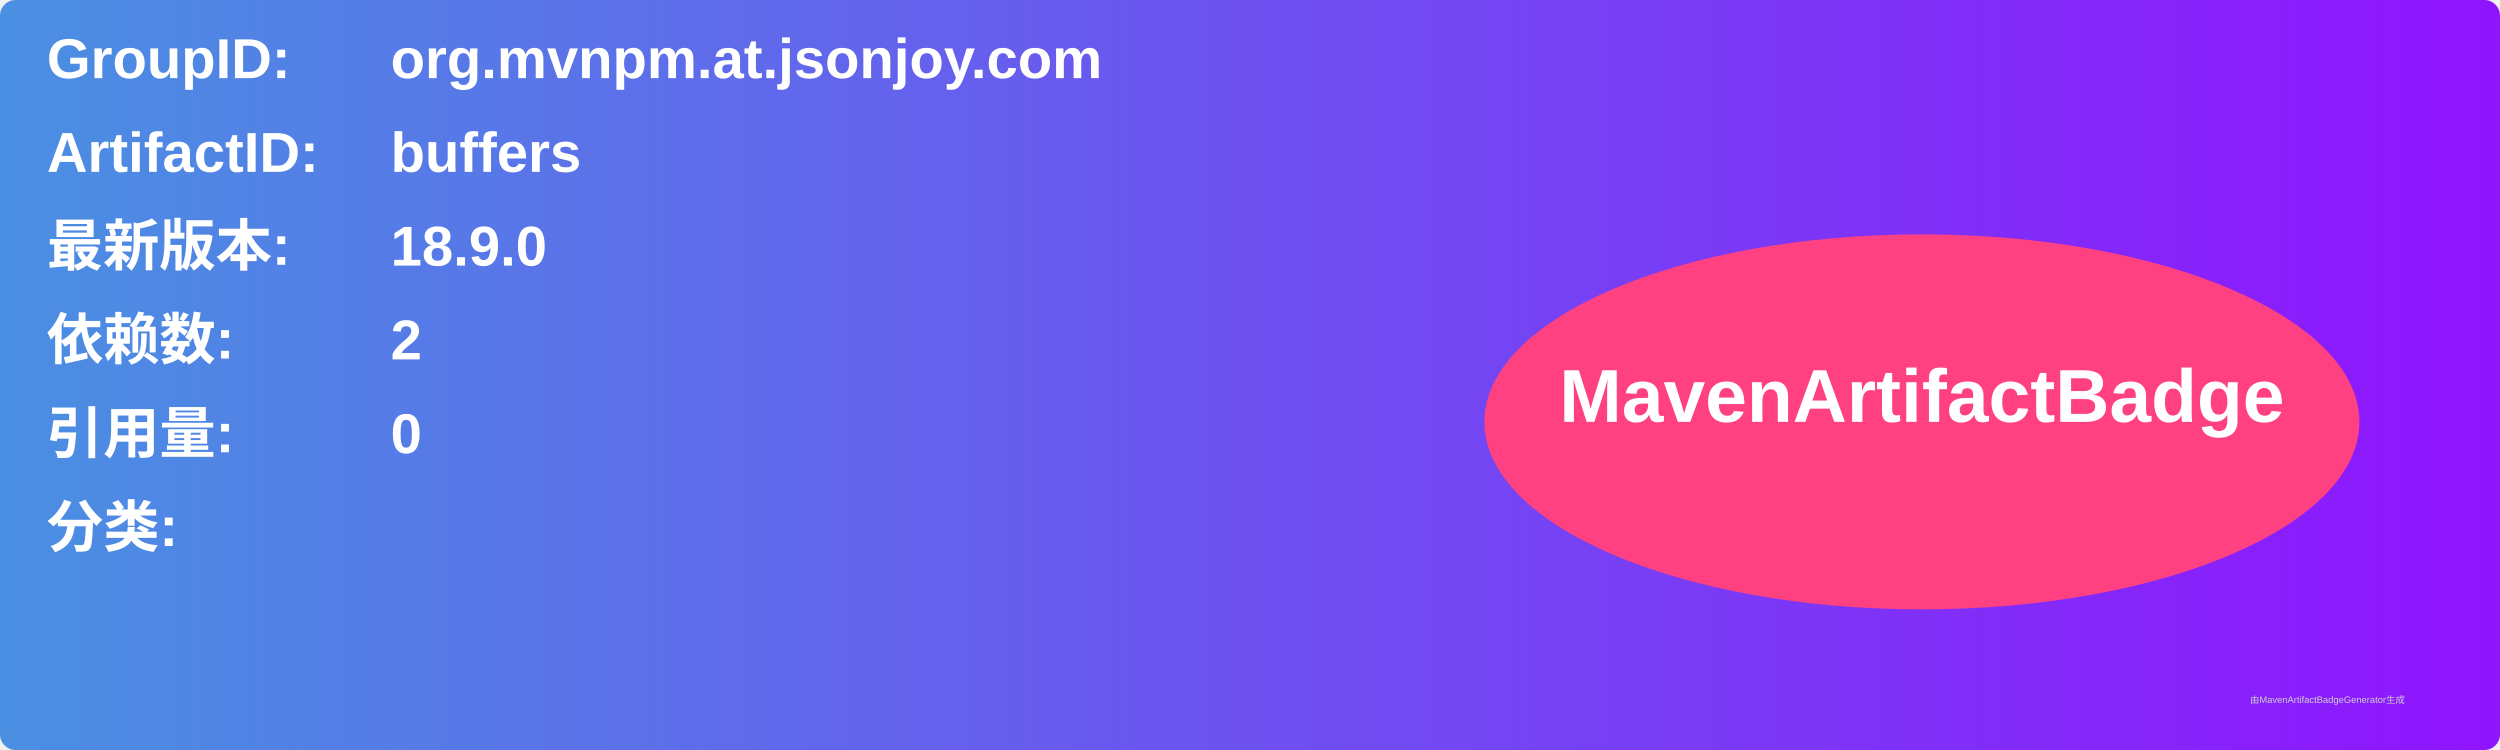
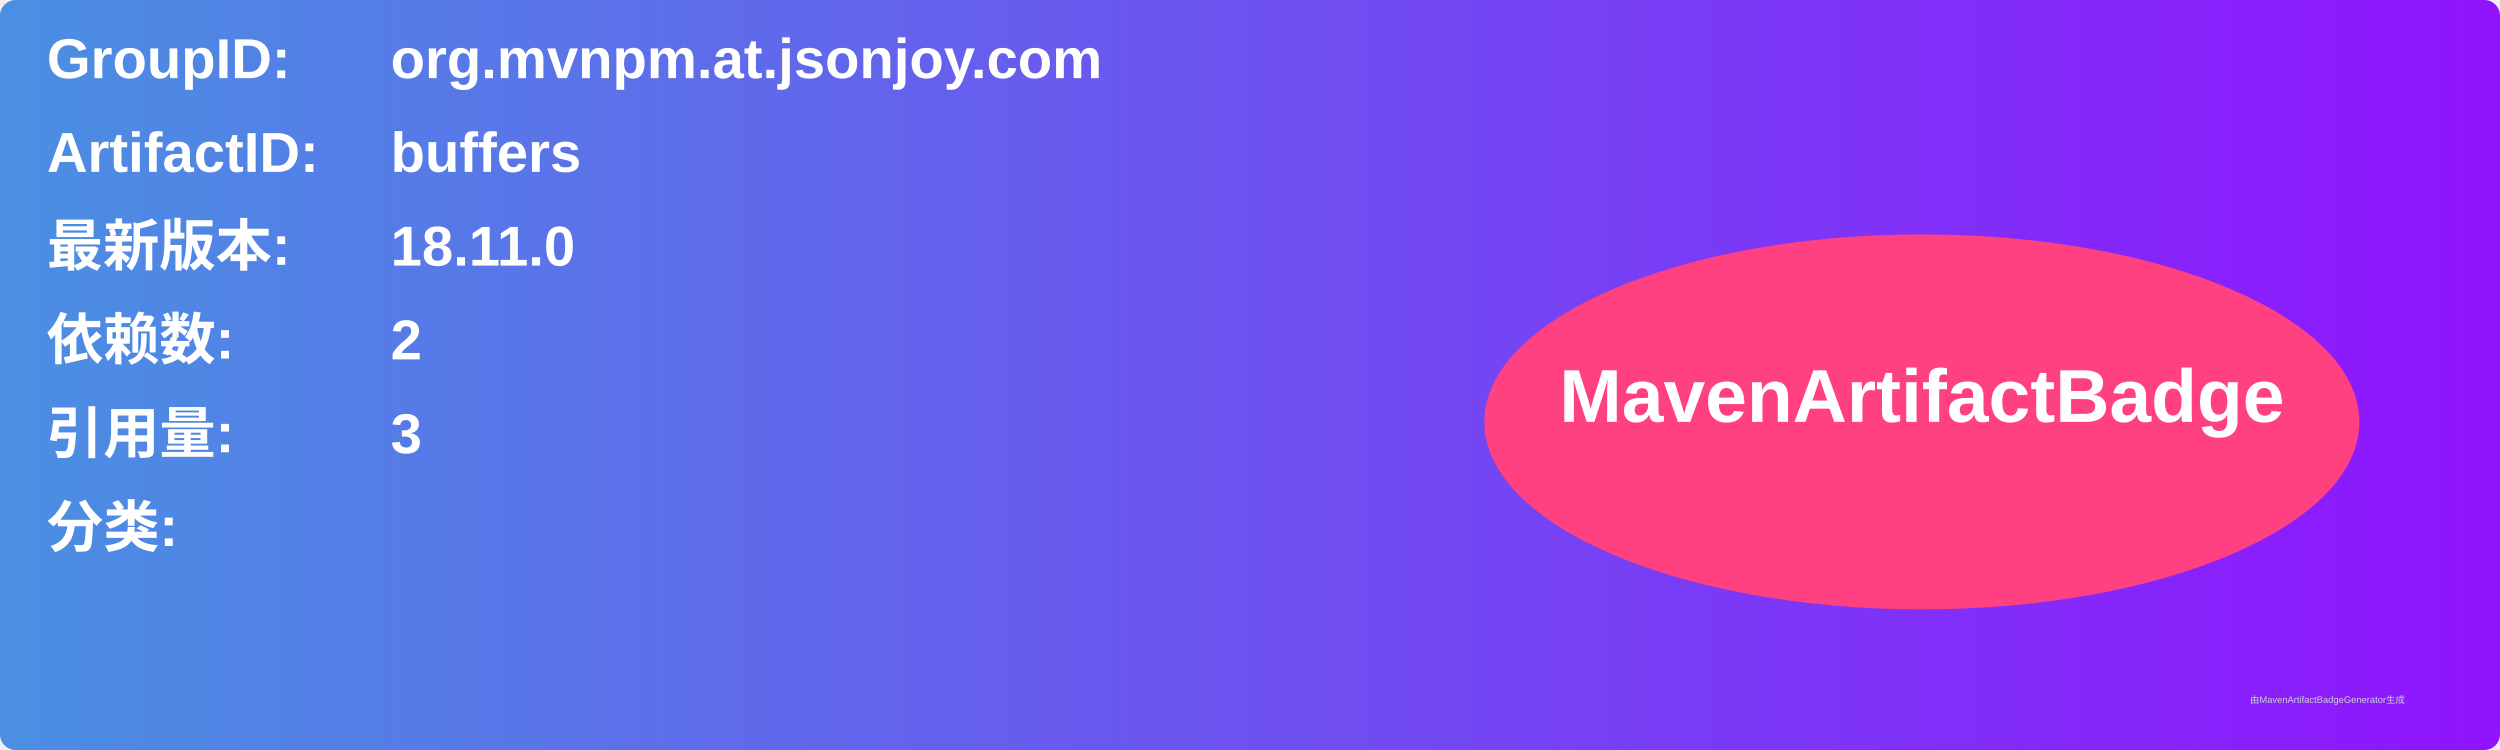
<svg xmlns="http://www.w3.org/2000/svg" width="800" height="240" viewBox="0 0 800 240">
  <linearGradient id="grad" x1="0%" y1="0%" x2="100%" y2="0%">
    <stop offset="0%" stop-color="#4a90e2" />
    <stop offset="100%" stop-color="#9013fe" />
  </linearGradient>
  <rect width="100%" height="100%" rx="5" ry="5" fill="url(#grad)" />
  <g transform="translate(15, 15)">
    <text x="0" y="10" font-family="Arial" font-size="18" fill="white" font-weight="bold" width="260">GroupID:</text>
    <text x="110" y="10" font-family="Arial" font-size="18" fill="white" font-weight="bold" width="460">org.mvnpm.at.jsonjoy.com</text>
    <text x="0" y="40" font-family="Arial" font-size="18" fill="white" font-weight="bold" width="260">ArtifactID:</text>
    <text x="110" y="40" font-family="Arial" font-size="18" fill="white" font-weight="bold" width="460">buffers</text>
    <text x="0" y="70" font-family="Arial" font-size="18" fill="white" font-weight="bold">最新版本:</text>
    <text x="110" y="70" font-family="Arial" font-size="18" fill="white" font-weight="bold">
-       <tspan font-weight="bold">18.9.0</tspan>
+       <tspan font-weight="bold">18.11.0</tspan>
    </text>
    <text x="0" y="100" font-family="Arial" font-size="18" fill="white" font-weight="bold">依赖数: </text>
    <text x="110" y="100" font-family="Arial" font-size="18" fill="white">
      <tspan font-weight="bold">2</tspan>
    </text>
    <text x="0" y="130" font-family="Arial" font-size="18" fill="white" font-weight="bold">引用量: </text>
    <text x="110" y="130" font-family="Arial" font-size="18" fill="white">
-       <tspan font-weight="bold">0</tspan>
+       <tspan font-weight="bold">3</tspan>
    </text>
    <text x="0" y="160" font-family="Arial" font-size="18" fill="white" font-weight="bold">分类:</text>
    <text x="10" y="190" font-family="Arial" font-size="10" fill="white">
      <tspan font-weight="bold" />
    </text>
    <ellipse cx="600" cy="120" rx="140" ry="60" fill="#ff4081" />
    <text x="600" y="120" text-anchor="middle" font-family="Arial" font-size="24" fill="white" font-weight="bold">MavenArtifactBadge</text>
  </g>
  <text x="720" y="225" font-family="Arial" font-size="3" fill="#d0d0d0">由MavenArtifactBadgeGenerator生成</text>
</svg>
